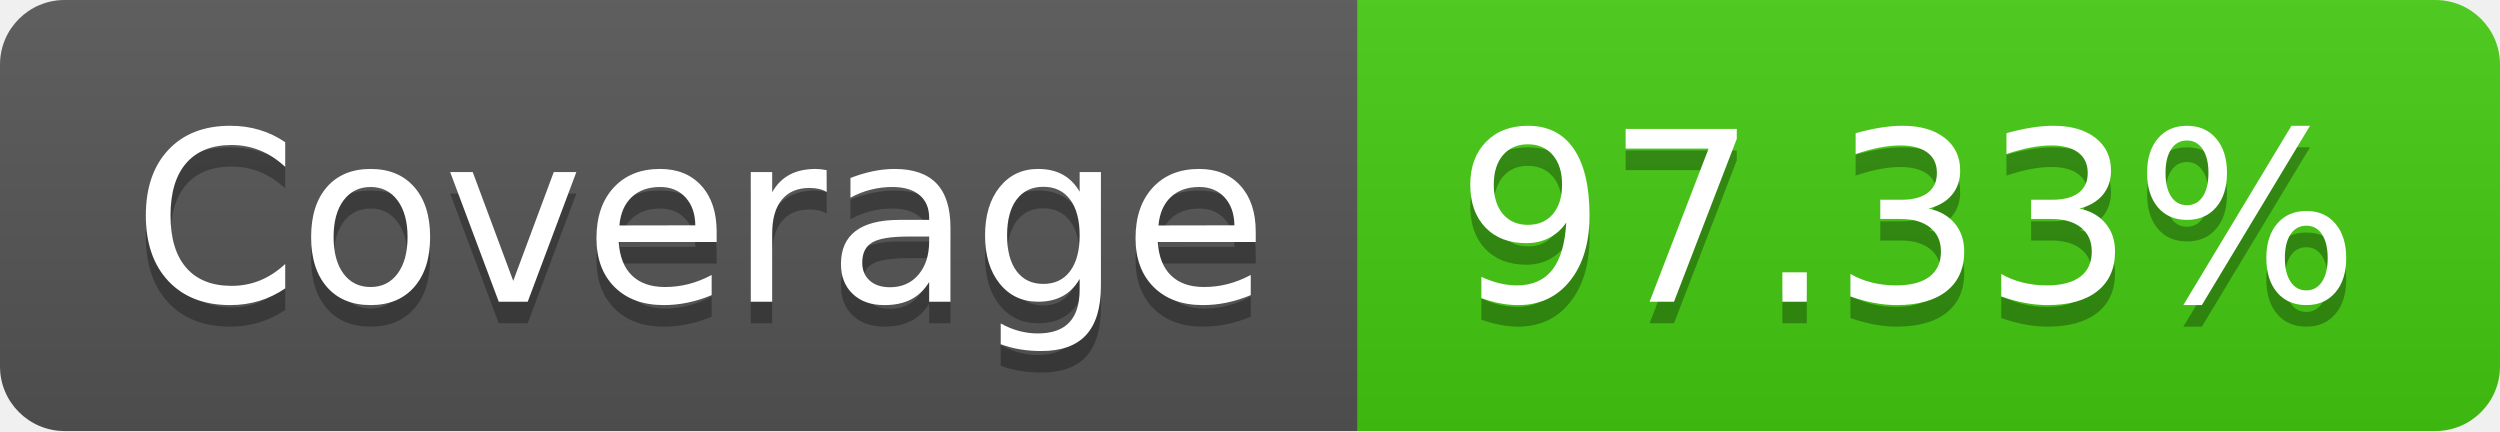
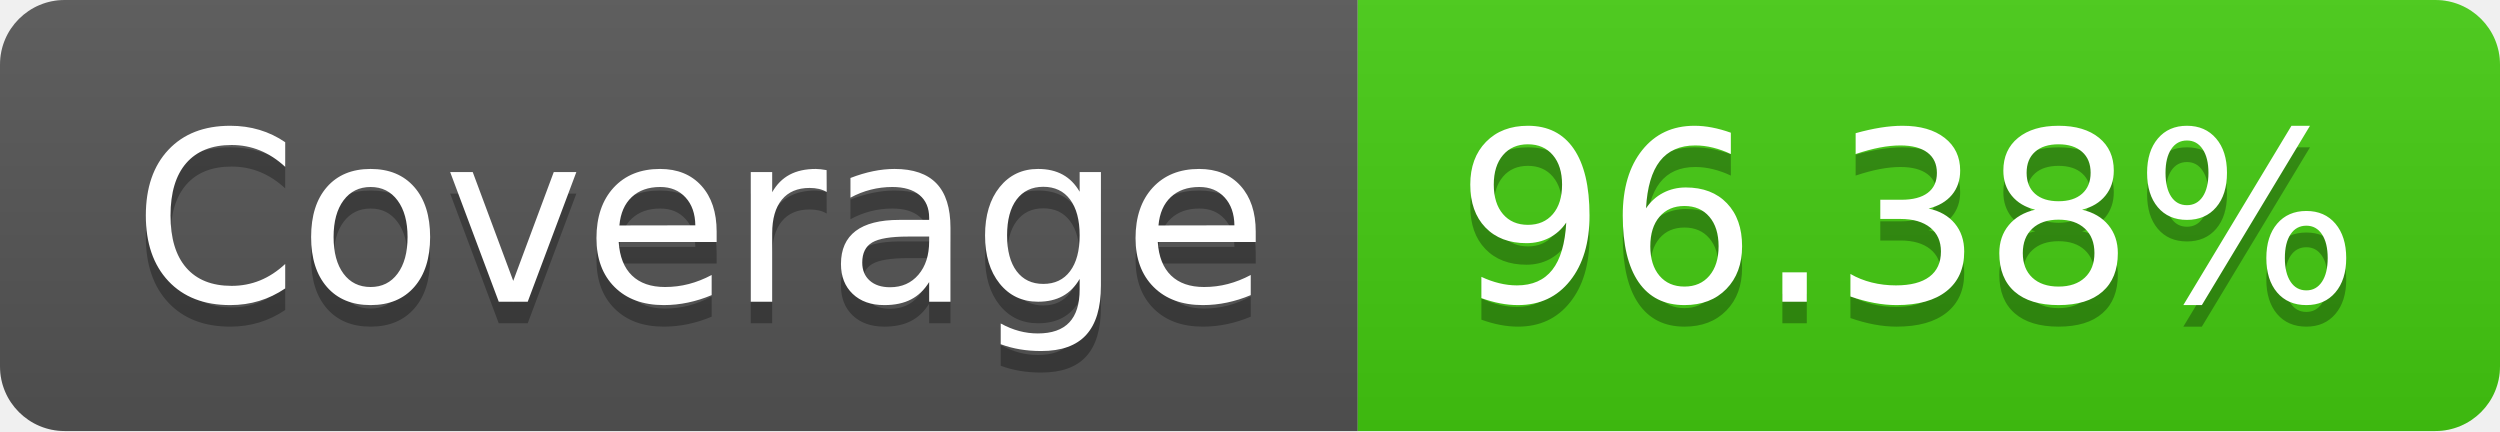
- <svg xmlns="http://www.w3.org/2000/svg" width="116" height="20" role="img" aria-label="Coverage: 97.33%">
+ <svg xmlns="http://www.w3.org/2000/svg" width="116" height="20" role="img" aria-label="Coverage: 96.38%">
  <linearGradient id="s" x2="0" y2="100%">
    <stop offset="0" stop-color="#bbb" stop-opacity=".1" />
    <stop offset="1" stop-opacity=".1" />
  </linearGradient>
  <clipPath id="r">
    <rect width="116" height="20" rx="3" fill="#fff" />
  </clipPath>
  <g clip-path="url(#r)">
    <rect width="63" height="20" fill="#555" />
    <rect x="63" width="53" height="20" fill="#4c1" />
    <rect width="116" height="20" fill="url(#s)" />
  </g>
  <g fill="#fff" text-anchor="middle" font-family="Verdana,Geneva,DejaVu Sans,sans-serif" text-rendering="geometricPrecision" font-size="110">
    <text aria-hidden="true" x="325" y="150" fill="#010101" fill-opacity=".3" transform="scale(.1)" textLength="530">Coverage</text>
    <text x="325" y="140" transform="scale(.1)" fill="#fff" textLength="530">Coverage</text>
-     <text aria-hidden="true" x="885" y="150" fill="#010101" fill-opacity=".3" transform="scale(.1)" textLength="430">97.33%</text>
-     <text x="885" y="140" transform="scale(.1)" fill="#fff" textLength="430">97.33%</text>
+     <text aria-hidden="true" x="885" y="150" fill="#010101" fill-opacity=".3" transform="scale(.1)" textLength="430">96.38%</text>
+     <text x="885" y="140" transform="scale(.1)" fill="#fff" textLength="430">96.38%</text>
  </g>
</svg>
